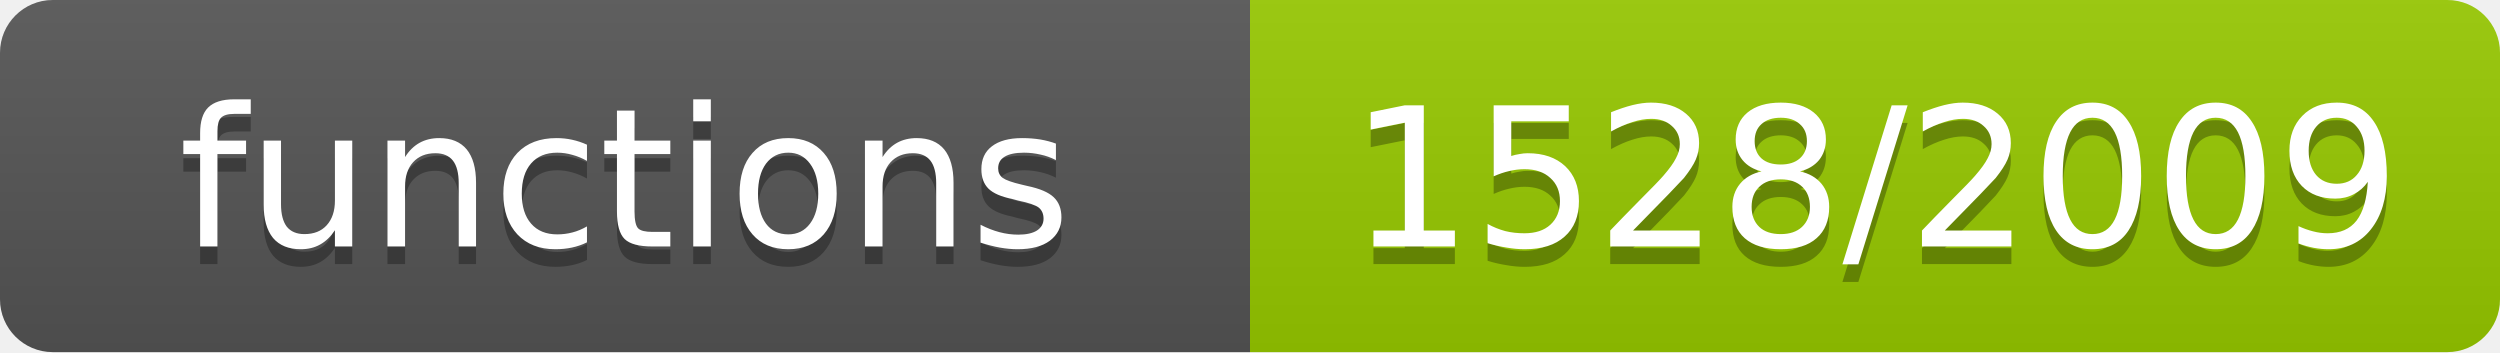
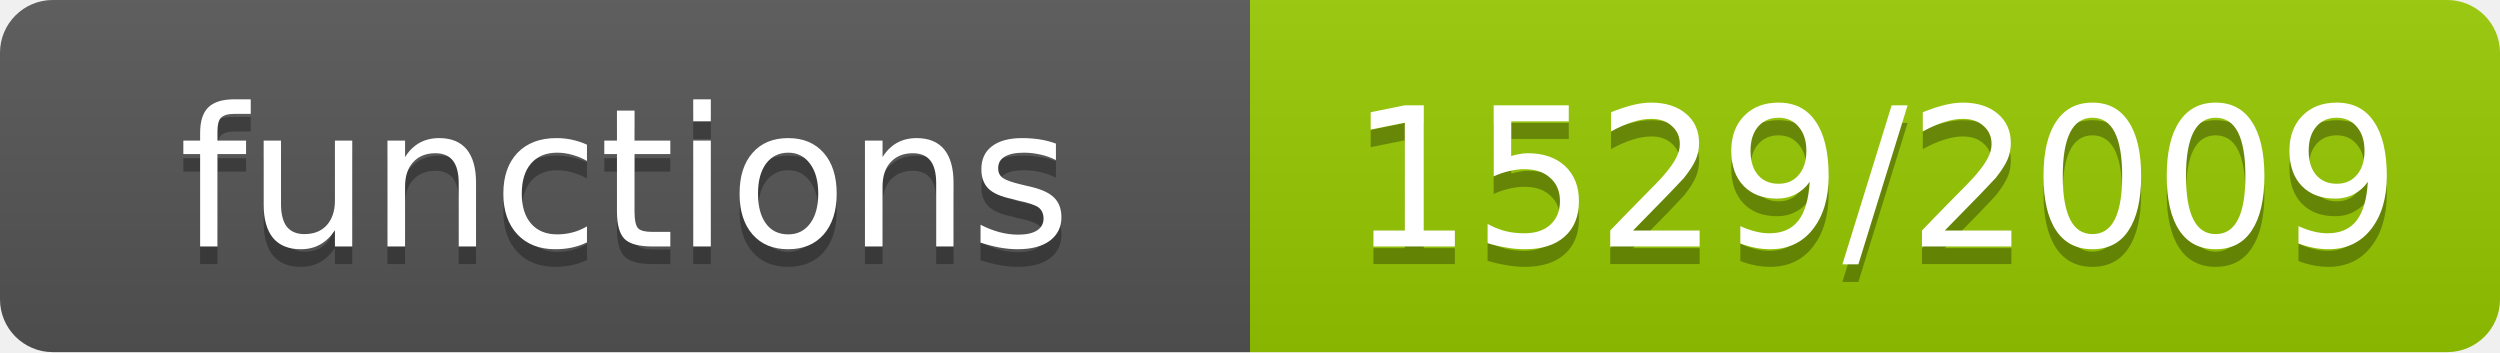
- <svg xmlns="http://www.w3.org/2000/svg" width="142" height="20" role="img" aria-label="functions: 1528/2009">
+ <svg xmlns="http://www.w3.org/2000/svg" width="142" height="20" role="img" aria-label="functions: 1529/2009">
  <linearGradient id="s" x2="0" y2="100%">
    <stop offset="0" stop-color="#bbb" stop-opacity=".1" />
    <stop offset="1" stop-opacity=".1" />
  </linearGradient>
  <clipPath id="r">
    <rect width="142" height="20" rx="3" fill="#fff" />
  </clipPath>
  <g clip-path="url(#r)">
    <rect width="71" height="20" fill="#555" />
    <rect x="71" width="71" height="20" fill="#97ca00" />
    <rect width="142" height="20" fill="url(#s)" />
  </g>
  <g fill="#fff" text-anchor="middle" font-family="Verdana,Geneva,DejaVu Sans,sans-serif" font-size="11">
    <text x="35.5" y="15" fill="#010101" fill-opacity=".3">functions</text>
    <text x="35.5" y="14">functions</text>
-     <text x="106.5" y="15" fill="#010101" fill-opacity=".3">1528/2009</text>
-     <text x="106.5" y="14">1528/2009</text>
+     <text x="106.5" y="15" fill="#010101" fill-opacity=".3">1529/2009</text>
+     <text x="106.5" y="14">1529/2009</text>
  </g>
</svg>
